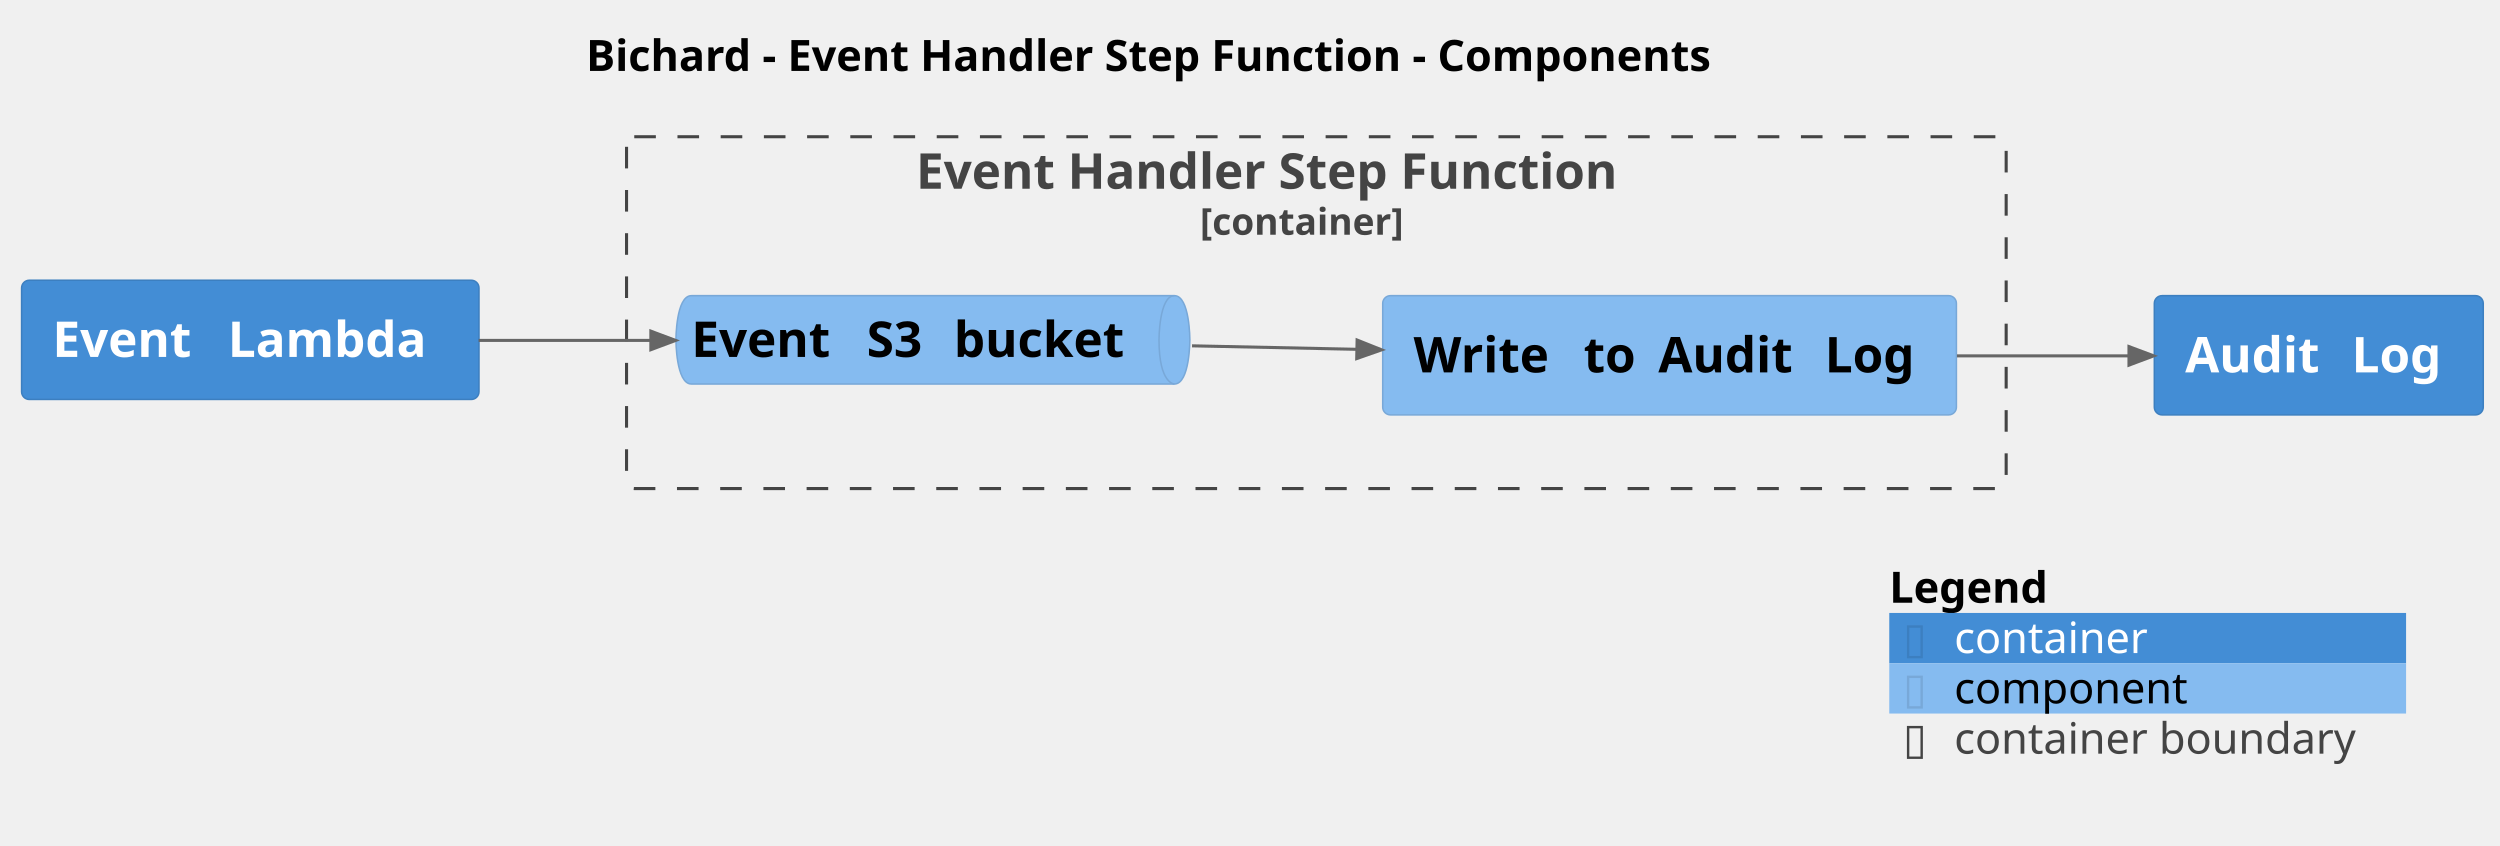
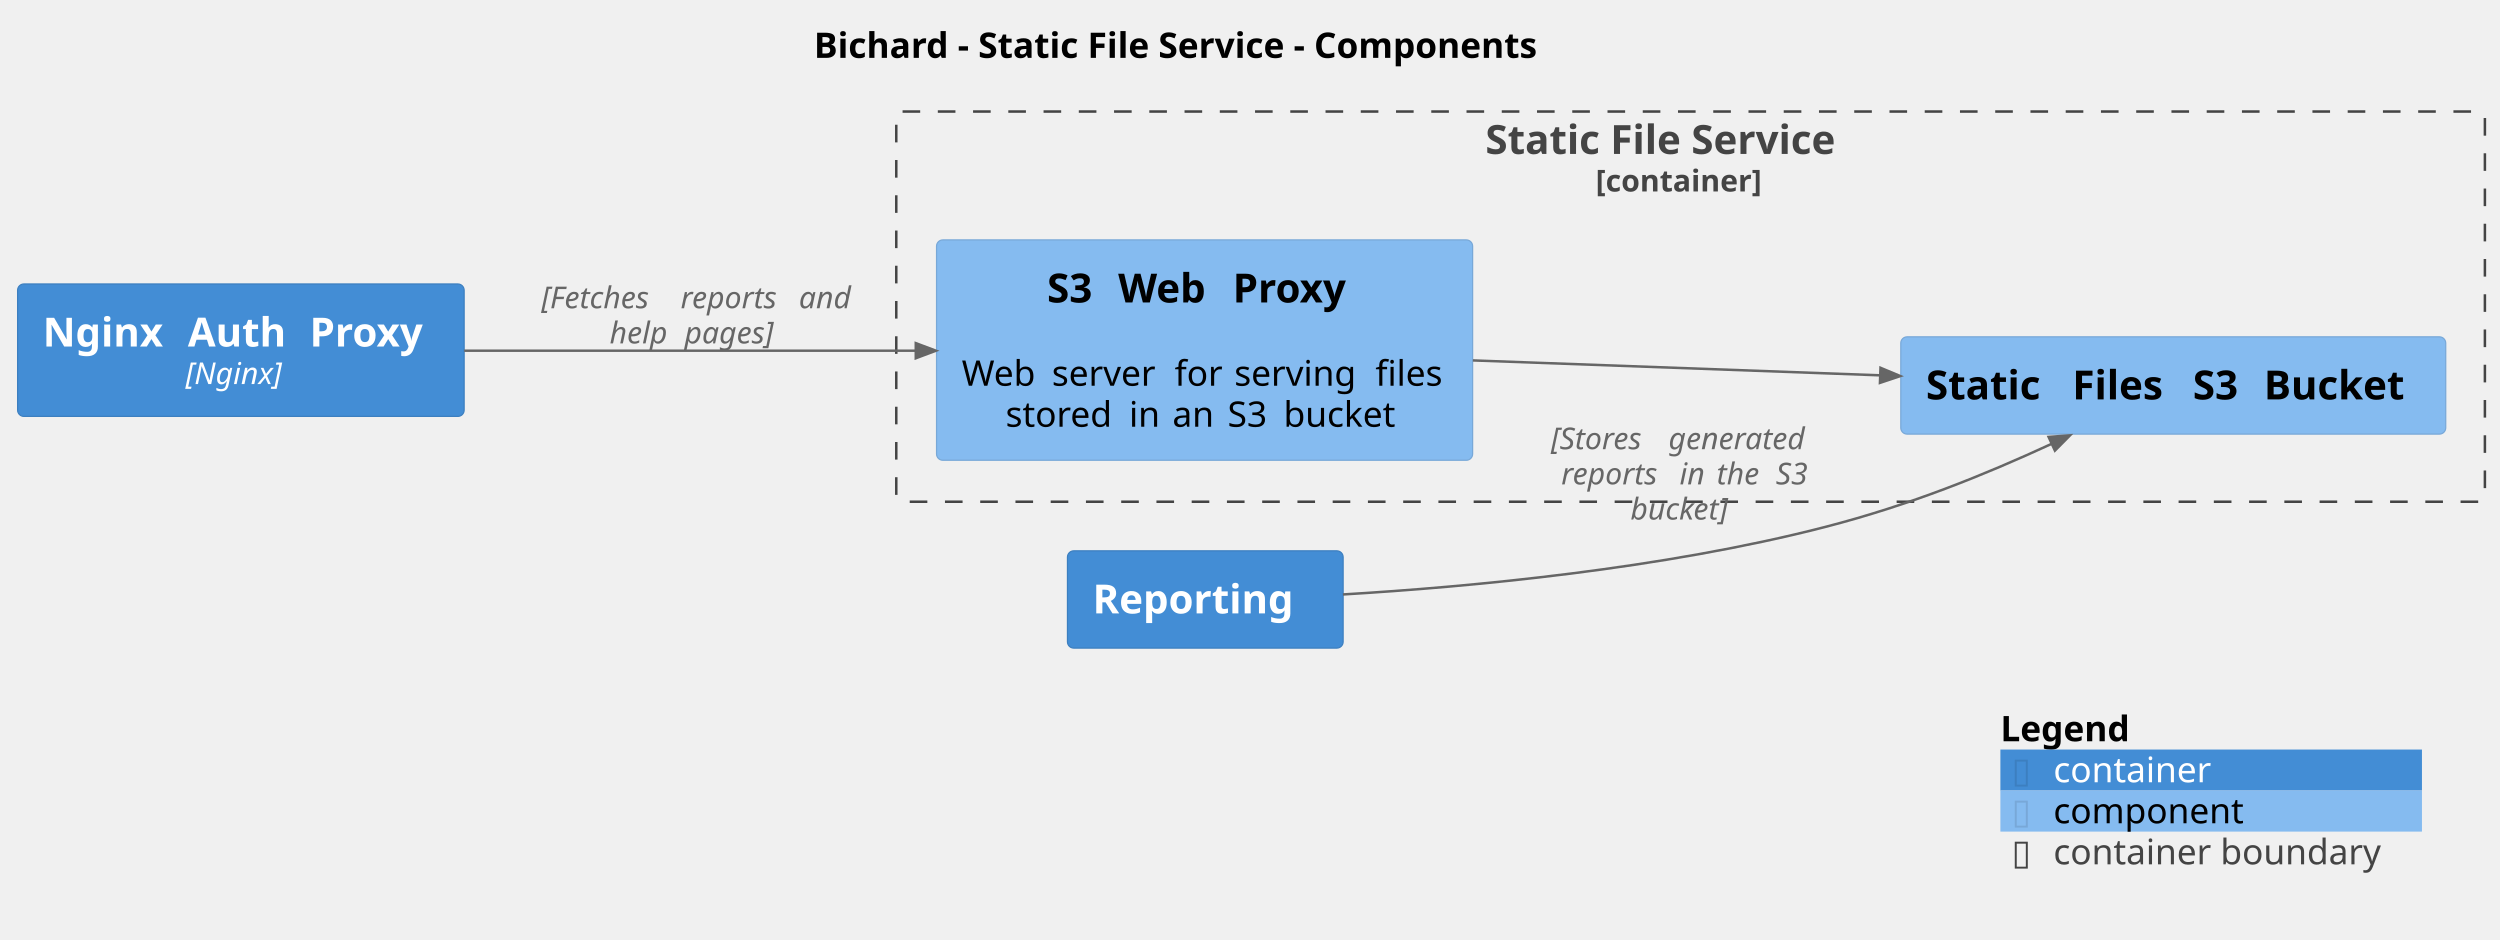
- <svg xmlns="http://www.w3.org/2000/svg" contentStyleType="text/css" data-diagram-type="DESCRIPTION" height="274px" preserveAspectRatio="none" style="width:810px;height:274px;background:#FFFFFF;" version="1.1" viewBox="0 0 810 274" width="810px" zoomAndPan="magnify">
+ <svg xmlns="http://www.w3.org/2000/svg" contentStyleType="text/css" data-diagram-type="DESCRIPTION" height="373px" preserveAspectRatio="none" style="width:993px;height:373px;background:#FFFFFF;" version="1.1" viewBox="0 0 993 373" width="993px" zoomAndPan="magnify">
  <defs />
  <g>
    <g class="title" data-source-line="2">
-       <text fill="#000000" font-family="sans-serif" font-size="14" font-weight="bold" lengthAdjust="spacing" textLength="416.78" x="189.895" y="22.995">Bichard - Event Handler Step Function - Components</text>
+       <text fill="#000000" font-family="sans-serif" font-size="14" font-weight="bold" lengthAdjust="spacing" textLength="332.418" x="323.291" y="22.995">Bichard - Static File Service - Components</text>
    </g>
-     <g class="cluster" data-entity="Bichard.EventHandlerStepFunction_boundary" data-source-line="1575" data-uid="ent0004" id="cluster_Bichard.EventHandlerStepFunction_boundary">
-       <rect fill="none" height="114" rx="2.5" ry="2.5" style="stroke:#444444;stroke-width:1;stroke-dasharray:7,7;" width="447" x="203" y="44.297" />
-       <text fill="#444444" font-family="sans-serif" font-size="16" font-weight="bold" lengthAdjust="spacing" textLength="259.406" x="296.797" y="61.148">Event Handler Step Function</text>
-       <text fill="#444444" font-family="sans-serif" font-size="12" font-weight="bold" lengthAdjust="spacing" textLength="75.416" x="388.792" y="76.061">[container]</text>
+     <g class="cluster" data-entity="Bichard.StaticFileService_boundary" data-source-line="1575" data-uid="ent0004" id="cluster_Bichard.StaticFileService_boundary">
+       <rect fill="none" height="155" rx="2.5" ry="2.5" style="stroke:#444444;stroke-width:1;stroke-dasharray:7,7;" width="631" x="356" y="44.297" />
+       <text fill="#444444" font-family="sans-serif" font-size="16" font-weight="bold" lengthAdjust="spacing" textLength="162.992" x="590.004" y="61.148">Static File Service</text>
+       <text fill="#444444" font-family="sans-serif" font-size="12" font-weight="bold" lengthAdjust="spacing" textLength="75.416" x="633.792" y="76.061">[container]</text>
    </g>
-     <g class="entity" data-entity="Bichard.EventHandlerStepFunction.EventS3bucket" data-source-line="71" data-uid="ent0005" id="entity_Bichard.EventHandlerStepFunction.EventS3bucket">
-       <path d="M224,95.797 L380.516,95.797 C385.516,95.797 385.516,110.109 385.516,110.109 C385.516,110.109 385.516,124.422 380.516,124.422 L224,124.422 C219,124.422 219,110.109 219,110.109 C219,110.109 219,95.797 224,95.797" fill="#85BBF0" style="stroke:#78A8D8;stroke-width:0.5;" />
-       <path d="M380.516,95.797 C375.516,95.797 375.516,110.109 375.516,110.109 C375.516,124.422 380.516,124.422 380.516,124.422" fill="none" style="stroke:#78A8D8;stroke-width:0.5;" />
-       <text fill="#000000" font-family="sans-serif" font-size="16" font-weight="bold" lengthAdjust="spacing" textLength="51.25" x="224" y="115.648">Event</text>
-       <text fill="#000000" font-family="sans-serif" font-size="16" font-weight="bold" lengthAdjust="spacing" textLength="5.57" x="275.25" y="115.648"> </text>
-       <text fill="#000000" font-family="sans-serif" font-size="16" font-weight="bold" lengthAdjust="spacing" textLength="22.656" x="280.82" y="115.648">S3</text>
-       <text fill="#000000" font-family="sans-serif" font-size="16" font-weight="bold" lengthAdjust="spacing" textLength="5.57" x="303.477" y="115.648"> </text>
-       <text fill="#000000" font-family="sans-serif" font-size="16" font-weight="bold" lengthAdjust="spacing" textLength="61.469" x="309.047" y="115.648">bucket</text>
+     <g class="entity" data-entity="Bichard.StaticFileService.S3WebProxy" data-source-line="63" data-uid="ent0005" id="entity_Bichard.StaticFileService.S3WebProxy">
+       <rect fill="#85BBF0" height="87.516" rx="2.5" ry="2.5" style="stroke:#78A8D8;stroke-width:0.5;" width="212.924" x="372" y="95.297" />
+       <text fill="#000000" font-family="sans-serif" font-size="16" font-weight="bold" lengthAdjust="spacing" textLength="22.656" x="415.907" y="120.148">S3</text>
+       <text fill="#000000" font-family="sans-serif" font-size="16" font-weight="bold" lengthAdjust="spacing" textLength="5.57" x="438.563" y="120.148"> </text>
+       <text fill="#000000" font-family="sans-serif" font-size="16" font-weight="bold" lengthAdjust="spacing" textLength="39.953" x="444.134" y="120.148">Web</text>
+       <text fill="#000000" font-family="sans-serif" font-size="16" font-weight="bold" lengthAdjust="spacing" textLength="5.57" x="484.087" y="120.148"> </text>
+       <text fill="#000000" font-family="sans-serif" font-size="16" font-weight="bold" lengthAdjust="spacing" textLength="51.359" x="489.657" y="120.148">Proxy</text>
+       <text fill="#000000" font-family="sans-serif" font-size="14" lengthAdjust="spacing" textLength="4.45" x="476.237" y="136.917"> </text>
+       <text fill="#000000" font-family="sans-serif" font-size="14" lengthAdjust="spacing" textLength="31.343" x="382" y="153.214">Web</text>
+       <text fill="#000000" font-family="sans-serif" font-size="14" lengthAdjust="spacing" textLength="4.45" x="413.343" y="153.214"> </text>
+       <text fill="#000000" font-family="sans-serif" font-size="14" lengthAdjust="spacing" textLength="44.317" x="417.793" y="153.214">server</text>
+       <text fill="#000000" font-family="sans-serif" font-size="14" lengthAdjust="spacing" textLength="4.45" x="462.11" y="153.214"> </text>
+       <text fill="#000000" font-family="sans-serif" font-size="14" lengthAdjust="spacing" textLength="19.25" x="466.56" y="153.214">for</text>
+       <text fill="#000000" font-family="sans-serif" font-size="14" lengthAdjust="spacing" textLength="4.45" x="485.81" y="153.214"> </text>
+       <text fill="#000000" font-family="sans-serif" font-size="14" lengthAdjust="spacing" textLength="51.598" x="490.261" y="153.214">serving</text>
+       <text fill="#000000" font-family="sans-serif" font-size="14" lengthAdjust="spacing" textLength="4.45" x="541.858" y="153.214"> </text>
+       <text fill="#000000" font-family="sans-serif" font-size="14" lengthAdjust="spacing" textLength="28.615" x="546.309" y="153.214">files</text>
+       <text fill="#000000" font-family="sans-serif" font-size="14" lengthAdjust="spacing" textLength="44.605" x="399.421" y="169.511">stored</text>
+       <text fill="#000000" font-family="sans-serif" font-size="14" lengthAdjust="spacing" textLength="4.45" x="444.026" y="169.511"> </text>
+       <text fill="#000000" font-family="sans-serif" font-size="14" lengthAdjust="spacing" textLength="12.763" x="448.476" y="169.511">in</text>
+       <text fill="#000000" font-family="sans-serif" font-size="14" lengthAdjust="spacing" textLength="4.45" x="461.239" y="169.511"> </text>
+       <text fill="#000000" font-family="sans-serif" font-size="14" lengthAdjust="spacing" textLength="17.452" x="465.689" y="169.511">an</text>
+       <text fill="#000000" font-family="sans-serif" font-size="14" lengthAdjust="spacing" textLength="4.45" x="483.141" y="169.511"> </text>
+       <text fill="#000000" font-family="sans-serif" font-size="14" lengthAdjust="spacing" textLength="17.794" x="487.591" y="169.511">S3</text>
+       <text fill="#000000" font-family="sans-serif" font-size="14" lengthAdjust="spacing" textLength="4.45" x="505.385" y="169.511"> </text>
+       <text fill="#000000" font-family="sans-serif" font-size="14" lengthAdjust="spacing" textLength="47.667" x="509.835" y="169.511">bucket</text>
    </g>
-     <g class="entity" data-entity="Bichard.EventHandlerStepFunction.WritetoAuditLog" data-source-line="63" data-uid="ent0006" id="entity_Bichard.EventHandlerStepFunction.WritetoAuditLog">
-       <rect fill="#85BBF0" height="38.625" rx="2.5" ry="2.5" style="stroke:#78A8D8;stroke-width:0.5;" width="185.875" x="448" y="95.797" />
-       <text fill="#000000" font-family="sans-serif" font-size="16" font-weight="bold" lengthAdjust="spacing" textLength="49.523" x="458" y="120.648">Write</text>
-       <text fill="#000000" font-family="sans-serif" font-size="16" font-weight="bold" lengthAdjust="spacing" textLength="5.57" x="507.523" y="120.648"> </text>
-       <text fill="#000000" font-family="sans-serif" font-size="16" font-weight="bold" lengthAdjust="spacing" textLength="18.641" x="513.094" y="120.648">to</text>
-       <text fill="#000000" font-family="sans-serif" font-size="16" font-weight="bold" lengthAdjust="spacing" textLength="5.57" x="531.734" y="120.648"> </text>
-       <text fill="#000000" font-family="sans-serif" font-size="16" font-weight="bold" lengthAdjust="spacing" textLength="48.359" x="537.305" y="120.648">Audit</text>
-       <text fill="#000000" font-family="sans-serif" font-size="16" font-weight="bold" lengthAdjust="spacing" textLength="5.57" x="585.664" y="120.648"> </text>
-       <text fill="#000000" font-family="sans-serif" font-size="16" font-weight="bold" lengthAdjust="spacing" textLength="32.641" x="591.234" y="120.648">Log</text>
+     <g class="entity" data-entity="Bichard.StaticFileService.StaticFilesS3Bucket" data-source-line="63" data-uid="ent0006" id="entity_Bichard.StaticFileService.StaticFilesS3Bucket">
+       <rect fill="#85BBF0" height="38.625" rx="2.5" ry="2.5" style="stroke:#78A8D8;stroke-width:0.5;" width="216.438" x="755" y="133.797" />
+       <text fill="#000000" font-family="sans-serif" font-size="16" font-weight="bold" lengthAdjust="spacing" textLength="52.586" x="765" y="158.648">Static</text>
+       <text fill="#000000" font-family="sans-serif" font-size="16" font-weight="bold" lengthAdjust="spacing" textLength="5.57" x="817.586" y="158.648"> </text>
+       <text fill="#000000" font-family="sans-serif" font-size="16" font-weight="bold" lengthAdjust="spacing" textLength="42.273" x="823.156" y="158.648">Files</text>
+       <text fill="#000000" font-family="sans-serif" font-size="16" font-weight="bold" lengthAdjust="spacing" textLength="5.57" x="865.43" y="158.648"> </text>
+       <text fill="#000000" font-family="sans-serif" font-size="16" font-weight="bold" lengthAdjust="spacing" textLength="22.656" x="871" y="158.648">S3</text>
+       <text fill="#000000" font-family="sans-serif" font-size="16" font-weight="bold" lengthAdjust="spacing" textLength="5.57" x="893.656" y="158.648"> </text>
+       <text fill="#000000" font-family="sans-serif" font-size="16" font-weight="bold" lengthAdjust="spacing" textLength="62.211" x="899.227" y="158.648">Bucket</text>
    </g>
-     <g class="entity" data-entity="Bichard.EventLambda" data-source-line="71" data-uid="ent0002" id="entity_Bichard.EventLambda">
-       <rect fill="#438DD5" height="38.625" rx="2.5" ry="2.5" style="stroke:#3C7FC0;stroke-width:0.5;" width="148.188" x="7" y="90.797" />
-       <text fill="#FFFFFF" font-family="sans-serif" font-size="16" font-weight="bold" lengthAdjust="spacing" textLength="51.25" x="17" y="115.648">Event</text>
-       <text fill="#FFFFFF" font-family="sans-serif" font-size="16" font-weight="bold" lengthAdjust="spacing" textLength="5.57" x="68.25" y="115.648"> </text>
-       <text fill="#FFFFFF" font-family="sans-serif" font-size="16" font-weight="bold" lengthAdjust="spacing" textLength="71.367" x="73.82" y="115.648">Lambda</text>
+     <g class="entity" data-entity="Bichard.NginxAuthProxy" data-source-line="71" data-uid="ent0002" id="entity_Bichard.NginxAuthProxy">
+       <rect fill="#438DD5" height="52.594" rx="2.5" ry="2.5" style="stroke:#3C7FC0;stroke-width:0.5;" width="177.352" x="7" y="112.797" />
+       <text fill="#FFFFFF" font-family="sans-serif" font-size="16" font-weight="bold" lengthAdjust="spacing" textLength="52.039" x="17" y="137.648">Nginx</text>
+       <text fill="#FFFFFF" font-family="sans-serif" font-size="16" font-weight="bold" lengthAdjust="spacing" textLength="5.57" x="69.039" y="137.648"> </text>
+       <text fill="#FFFFFF" font-family="sans-serif" font-size="16" font-weight="bold" lengthAdjust="spacing" textLength="42.812" x="74.609" y="137.648">Auth</text>
+       <text fill="#FFFFFF" font-family="sans-serif" font-size="16" font-weight="bold" lengthAdjust="spacing" textLength="5.57" x="117.422" y="137.648"> </text>
+       <text fill="#FFFFFF" font-family="sans-serif" font-size="16" font-weight="bold" lengthAdjust="spacing" textLength="51.359" x="122.992" y="137.648">Proxy</text>
+       <text fill="#FFFFFF" font-family="sans-serif" font-size="12" font-style="italic" lengthAdjust="spacing" textLength="43.998" x="73.677" y="152.56">[Nginx]</text>
    </g>
-     <g class="entity" data-entity="Bichard.AuditLog" data-source-line="71" data-uid="ent0003" id="entity_Bichard.AuditLog">
-       <rect fill="#438DD5" height="38.625" rx="2.5" ry="2.5" style="stroke:#3C7FC0;stroke-width:0.5;" width="106.57" x="698" y="95.797" />
-       <text fill="#FFFFFF" font-family="sans-serif" font-size="16" font-weight="bold" lengthAdjust="spacing" textLength="48.359" x="708" y="120.648">Audit</text>
-       <text fill="#FFFFFF" font-family="sans-serif" font-size="16" font-weight="bold" lengthAdjust="spacing" textLength="5.57" x="756.359" y="120.648"> </text>
-       <text fill="#FFFFFF" font-family="sans-serif" font-size="16" font-weight="bold" lengthAdjust="spacing" textLength="32.641" x="761.93" y="120.648">Log</text>
+     <g class="entity" data-entity="Bichard.Reporting" data-source-line="71" data-uid="ent0003" id="entity_Bichard.Reporting">
+       <rect fill="#438DD5" height="38.625" rx="2.5" ry="2.5" style="stroke:#3C7FC0;stroke-width:0.5;" width="109.484" x="424" y="218.797" />
+       <text fill="#FFFFFF" font-family="sans-serif" font-size="16" font-weight="bold" lengthAdjust="spacing" textLength="89.484" x="434" y="243.648">Reporting</text>
    </g>
-     <g class="link" data-entity-1="Bichard.EventLambda" data-entity-2="Bichard.EventHandlerStepFunction.EventS3bucket" data-source-line="1688" data-uid="lnk7" id="link_Bichard.EventLambda_Bichard.EventHandlerStepFunction.EventS3bucket">
-       <path d="M155.09,110.297 C175.54,110.297 189.92,110.297 210.88,110.297" fill="none" id="Bichard.EventLambda-to-Bichard.EventHandlerStepFunction.EventS3bucket" style="stroke:#666666;stroke-width:1;" />
-       <polygon fill="#666666" points="218.88,110.297,210.88,107.297,210.88,113.297,218.88,110.297" style="stroke:#666666;stroke-width:1;" />
-       <text fill="#666666" font-family="sans-serif" font-size="0" lengthAdjust="spacing" textLength="0" x="186" y="99.297">.</text>
+     <g class="link" data-entity-1="Bichard.Reporting" data-entity-2="Bichard.StaticFileService.StaticFilesS3Bucket" data-source-line="1688" data-uid="lnk7" id="link_Bichard.Reporting_Bichard.StaticFileService.StaticFilesS3Bucket">
+       <path d="M533.43,236.117 C583.69,233.107 660.38,225.987 725,209.297 C758.83,200.557 788.115,188.648 814.956,176.268" fill="none" id="Bichard.Reporting-to-Bichard.StaticFileService.StaticFilesS3Bucket" style="stroke:#666666;stroke-width:1;" />
+       <polygon fill="#666666" points="822.22,172.917,813.699,173.543,816.212,178.992,822.22,172.917" style="stroke:#666666;stroke-width:1;" />
+       <text fill="#666666" font-family="sans-serif" font-size="0" lengthAdjust="spacing" textLength="0" x="670.355" y="157.297">.</text>
+       <text fill="#666666" font-family="sans-serif" font-size="12" font-style="italic" lengthAdjust="spacing" textLength="42.914" x="616" y="178.435">[Stores</text>
+       <text fill="#666666" font-family="sans-serif" font-size="12" font-style="italic" lengthAdjust="spacing" textLength="3.814" x="658.914" y="178.435"> </text>
+       <text fill="#666666" font-family="sans-serif" font-size="12" font-style="italic" lengthAdjust="spacing" textLength="61.98" x="662.729" y="178.435">generated</text>
+       <text fill="#666666" font-family="sans-serif" font-size="12" font-style="italic" lengthAdjust="spacing" textLength="43.166" x="620.107" y="192.404">reports</text>
+       <text fill="#666666" font-family="sans-serif" font-size="12" font-style="italic" lengthAdjust="spacing" textLength="3.814" x="663.273" y="192.404"> </text>
+       <text fill="#666666" font-family="sans-serif" font-size="12" font-style="italic" lengthAdjust="spacing" textLength="10.94" x="667.088" y="192.404">in</text>
+       <text fill="#666666" font-family="sans-serif" font-size="12" font-style="italic" lengthAdjust="spacing" textLength="3.814" x="678.027" y="192.404"> </text>
+       <text fill="#666666" font-family="sans-serif" font-size="12" font-style="italic" lengthAdjust="spacing" textLength="19.693" x="681.842" y="192.404">the</text>
+       <text fill="#666666" font-family="sans-serif" font-size="12" font-style="italic" lengthAdjust="spacing" textLength="3.814" x="701.535" y="192.404"> </text>
+       <text fill="#666666" font-family="sans-serif" font-size="12" font-style="italic" lengthAdjust="spacing" textLength="15.252" x="705.35" y="192.404">S3</text>
+       <text fill="#666666" font-family="sans-serif" font-size="12" font-style="italic" lengthAdjust="spacing" textLength="45.539" x="647.585" y="206.373">bucket]</text>
    </g>
-     <g class="link" data-entity-1="Bichard.EventHandlerStepFunction.EventS3bucket" data-entity-2="Bichard.EventHandlerStepFunction.WritetoAuditLog" data-source-line="1688" data-uid="lnk8" id="link_Bichard.EventHandlerStepFunction.EventS3bucket_Bichard.EventHandlerStepFunction.WritetoAuditLog">
-       <path d="M386.22,112.047 C406.06,112.467 419.382,112.747 439.642,113.177" fill="none" id="Bichard.EventHandlerStepFunction.EventS3bucket-to-Bichard.EventHandlerStepFunction.WritetoAuditLog" style="stroke:#666666;stroke-width:1;" />
-       <polygon fill="#666666" points="447.64,113.347,439.705,110.178,439.578,116.176,447.64,113.347" style="stroke:#666666;stroke-width:1;" />
-       <text fill="#666666" font-family="sans-serif" font-size="0" lengthAdjust="spacing" textLength="0" x="417" y="102.297">.</text>
+     <g class="link" data-entity-1="Bichard.StaticFileService.S3WebProxy" data-entity-2="Bichard.StaticFileService.StaticFilesS3Bucket" data-source-line="1688" data-uid="lnk8" id="link_Bichard.StaticFileService.S3WebProxy_Bichard.StaticFileService.StaticFilesS3Bucket">
+       <path d="M585.03,143.157 C637.88,145.097 693.745,147.133 746.825,149.083" fill="none" id="Bichard.StaticFileService.S3WebProxy-to-Bichard.StaticFileService.StaticFilesS3Bucket" style="stroke:#666666;stroke-width:1;" />
+       <polygon fill="#666666" points="754.82,149.377,746.936,146.085,746.715,152.081,754.82,149.377" style="stroke:#666666;stroke-width:1;" />
+       <text fill="#666666" font-family="sans-serif" font-size="0" lengthAdjust="spacing" textLength="0" x="670" y="134.297">.</text>
    </g>
-     <g class="link" data-entity-1="Bichard.EventHandlerStepFunction.WritetoAuditLog" data-entity-2="Bichard.AuditLog" data-source-line="1688" data-uid="lnk9" id="link_Bichard.EventHandlerStepFunction.WritetoAuditLog_Bichard.AuditLog">
-       <path d="M634.06,115.297 C655.88,115.297 670.42,115.297 689.79,115.297" fill="none" id="Bichard.EventHandlerStepFunction.WritetoAuditLog-to-Bichard.AuditLog" style="stroke:#666666;stroke-width:1;" />
-       <polygon fill="#666666" points="697.79,115.297,689.79,112.297,689.79,118.297,697.79,115.297" style="stroke:#666666;stroke-width:1;" />
-       <text fill="#666666" font-family="sans-serif" font-size="0" lengthAdjust="spacing" textLength="0" x="667" y="104.297">.</text>
+     <g class="link" data-entity-1="Bichard.NginxAuthProxy" data-entity-2="Bichard.StaticFileService.S3WebProxy" data-source-line="1688" data-uid="lnk9" id="link_Bichard.NginxAuthProxy_Bichard.StaticFileService.S3WebProxy">
+       <path d="M184.39,139.297 C240.21,139.297 304.78,139.297 363.75,139.297" fill="none" id="Bichard.NginxAuthProxy-to-Bichard.StaticFileService.S3WebProxy" style="stroke:#666666;stroke-width:1;" />
+       <polygon fill="#666666" points="371.75,139.297,363.75,136.297,363.75,142.297,371.75,139.297" style="stroke:#666666;stroke-width:1;" />
+       <text fill="#666666" font-family="sans-serif" font-size="0" lengthAdjust="spacing" textLength="0" x="277.44" y="101.297">.</text>
+       <text fill="#666666" font-family="sans-serif" font-size="12" font-style="italic" lengthAdjust="spacing" textLength="51.51" x="215" y="122.436">[Fetches</text>
+       <text fill="#666666" font-family="sans-serif" font-size="12" font-style="italic" lengthAdjust="spacing" textLength="3.814" x="266.51" y="122.436"> </text>
+       <text fill="#666666" font-family="sans-serif" font-size="12" font-style="italic" lengthAdjust="spacing" textLength="43.166" x="270.324" y="122.436">reports</text>
+       <text fill="#666666" font-family="sans-serif" font-size="12" font-style="italic" lengthAdjust="spacing" textLength="3.814" x="313.49" y="122.436"> </text>
+       <text fill="#666666" font-family="sans-serif" font-size="12" font-style="italic" lengthAdjust="spacing" textLength="22.576" x="317.305" y="122.436">and</text>
+       <text fill="#666666" font-family="sans-serif" font-size="12" font-style="italic" lengthAdjust="spacing" textLength="25.939" x="242.111" y="136.404">help</text>
+       <text fill="#666666" font-family="sans-serif" font-size="12" font-style="italic" lengthAdjust="spacing" textLength="3.814" x="268.051" y="136.404"> </text>
+       <text fill="#666666" font-family="sans-serif" font-size="12" font-style="italic" lengthAdjust="spacing" textLength="40.904" x="271.865" y="136.404">pages]</text>
    </g>
    <g class="legend" data-source-line="1492">
-       <rect fill="none" height="16.297" style="stroke:none;stroke-width:1;" width="167.446" x="612.124" y="182.297" />
-       <text fill="#000000" font-family="sans-serif" font-size="14" font-weight="bold" lengthAdjust="spacing" textLength="57.921" x="612.124" y="195.292">Legend</text>
-       <text fill="#FFFFFF" font-family="sans-serif" font-size="14" lengthAdjust="spacing" textLength="4.45" x="674.919" y="195.292"> </text>
-       <rect fill="#438DD5" height="16.297" style="stroke:none;stroke-width:1;" width="167.446" x="612.124" y="198.594" />
-       <text fill="#3C7FC0" font-family="sans-serif" font-size="14" lengthAdjust="spacing" textLength="7.704" x="616.574" y="211.589">▯</text>
-       <text fill="#FFFFFF" font-family="sans-serif" font-size="14" lengthAdjust="spacing" textLength="4.45" x="624.278" y="211.589"> </text>
-       <text fill="#FFFFFF" font-family="sans-serif" font-size="14" lengthAdjust="spacing" textLength="66.336" x="633.179" y="211.589">container</text>
-       <text fill="#FFFFFF" font-family="sans-serif" font-size="14" lengthAdjust="spacing" textLength="4.45" x="703.965" y="211.589"> </text>
-       <rect fill="#85BBF0" height="16.297" style="stroke:none;stroke-width:1;" width="167.446" x="612.124" y="214.891" />
-       <text fill="#78A8D8" font-family="sans-serif" font-size="14" lengthAdjust="spacing" textLength="7.704" x="616.574" y="227.886">▯</text>
-       <text fill="#FFFFFF" font-family="sans-serif" font-size="14" lengthAdjust="spacing" textLength="4.45" x="624.278" y="227.886"> </text>
-       <text fill="#000000" font-family="sans-serif" font-size="14" lengthAdjust="spacing" textLength="79.201" x="633.179" y="227.886">component</text>
-       <text fill="#FFFFFF" font-family="sans-serif" font-size="14" lengthAdjust="spacing" textLength="4.45" x="716.83" y="227.886"> </text>
-       <rect fill="none" height="16.297" style="stroke:none;stroke-width:1;" width="167.446" x="612.124" y="231.188" />
-       <text fill="#444444" font-family="sans-serif" font-size="14" lengthAdjust="spacing" textLength="7.704" x="616.574" y="244.183">▯</text>
-       <text fill="#FFFFFF" font-family="sans-serif" font-size="14" lengthAdjust="spacing" textLength="4.45" x="624.278" y="244.183"> </text>
-       <text fill="#444444" font-family="sans-serif" font-size="14" lengthAdjust="spacing" textLength="137.491" x="633.179" y="244.183">container boundary</text>
-       <text fill="#FFFFFF" font-family="sans-serif" font-size="14" lengthAdjust="spacing" textLength="4.45" x="775.12" y="244.183"> </text>
-       <line style="stroke:none;stroke-width:1;" x1="612.124" x2="779.57" y1="182.297" y2="182.297" />
-       <line style="stroke:none;stroke-width:1;" x1="612.124" x2="779.57" y1="198.594" y2="198.594" />
-       <line style="stroke:none;stroke-width:1;" x1="612.124" x2="779.57" y1="214.891" y2="214.891" />
-       <line style="stroke:none;stroke-width:1;" x1="612.124" x2="779.57" y1="231.188" y2="231.188" />
-       <line style="stroke:none;stroke-width:1;" x1="612.124" x2="779.57" y1="247.484" y2="247.484" />
-       <line style="stroke:none;stroke-width:1;" x1="612.124" x2="612.124" y1="182.297" y2="247.484" />
-       <line style="stroke:none;stroke-width:1;" x1="779.57" x2="779.57" y1="182.297" y2="247.484" />
+       <rect fill="none" height="16.297" style="stroke:none;stroke-width:1;" width="167.446" x="794.554" y="281.422" />
+       <text fill="#000000" font-family="sans-serif" font-size="14" font-weight="bold" lengthAdjust="spacing" textLength="57.921" x="794.554" y="294.417">Legend</text>
+       <text fill="#FFFFFF" font-family="sans-serif" font-size="14" lengthAdjust="spacing" textLength="4.45" x="857.349" y="294.417"> </text>
+       <rect fill="#438DD5" height="16.297" style="stroke:none;stroke-width:1;" width="167.446" x="794.554" y="297.719" />
+       <text fill="#3C7FC0" font-family="sans-serif" font-size="14" lengthAdjust="spacing" textLength="7.704" x="799.004" y="310.714">▯</text>
+       <text fill="#FFFFFF" font-family="sans-serif" font-size="14" lengthAdjust="spacing" textLength="4.45" x="806.708" y="310.714"> </text>
+       <text fill="#FFFFFF" font-family="sans-serif" font-size="14" lengthAdjust="spacing" textLength="66.336" x="815.608" y="310.714">container</text>
+       <text fill="#FFFFFF" font-family="sans-serif" font-size="14" lengthAdjust="spacing" textLength="4.45" x="886.394" y="310.714"> </text>
+       <rect fill="#85BBF0" height="16.297" style="stroke:none;stroke-width:1;" width="167.446" x="794.554" y="314.016" />
+       <text fill="#78A8D8" font-family="sans-serif" font-size="14" lengthAdjust="spacing" textLength="7.704" x="799.004" y="327.011">▯</text>
+       <text fill="#FFFFFF" font-family="sans-serif" font-size="14" lengthAdjust="spacing" textLength="4.45" x="806.708" y="327.011"> </text>
+       <text fill="#000000" font-family="sans-serif" font-size="14" lengthAdjust="spacing" textLength="79.201" x="815.608" y="327.011">component</text>
+       <text fill="#FFFFFF" font-family="sans-serif" font-size="14" lengthAdjust="spacing" textLength="4.45" x="899.26" y="327.011"> </text>
+       <rect fill="none" height="16.297" style="stroke:none;stroke-width:1;" width="167.446" x="794.554" y="330.312" />
+       <text fill="#444444" font-family="sans-serif" font-size="14" lengthAdjust="spacing" textLength="7.704" x="799.004" y="343.308">▯</text>
+       <text fill="#FFFFFF" font-family="sans-serif" font-size="14" lengthAdjust="spacing" textLength="4.45" x="806.708" y="343.308"> </text>
+       <text fill="#444444" font-family="sans-serif" font-size="14" lengthAdjust="spacing" textLength="137.491" x="815.608" y="343.308">container boundary</text>
+       <text fill="#FFFFFF" font-family="sans-serif" font-size="14" lengthAdjust="spacing" textLength="4.45" x="957.55" y="343.308"> </text>
+       <line style="stroke:none;stroke-width:1;" x1="794.554" x2="962" y1="281.422" y2="281.422" />
+       <line style="stroke:none;stroke-width:1;" x1="794.554" x2="962" y1="297.719" y2="297.719" />
+       <line style="stroke:none;stroke-width:1;" x1="794.554" x2="962" y1="314.016" y2="314.016" />
+       <line style="stroke:none;stroke-width:1;" x1="794.554" x2="962" y1="330.312" y2="330.312" />
+       <line style="stroke:none;stroke-width:1;" x1="794.554" x2="962" y1="346.609" y2="346.609" />
+       <line style="stroke:none;stroke-width:1;" x1="794.554" x2="794.554" y1="281.422" y2="346.609" />
+       <line style="stroke:none;stroke-width:1;" x1="962" x2="962" y1="281.422" y2="346.609" />
    </g>
  </g>
</svg>
